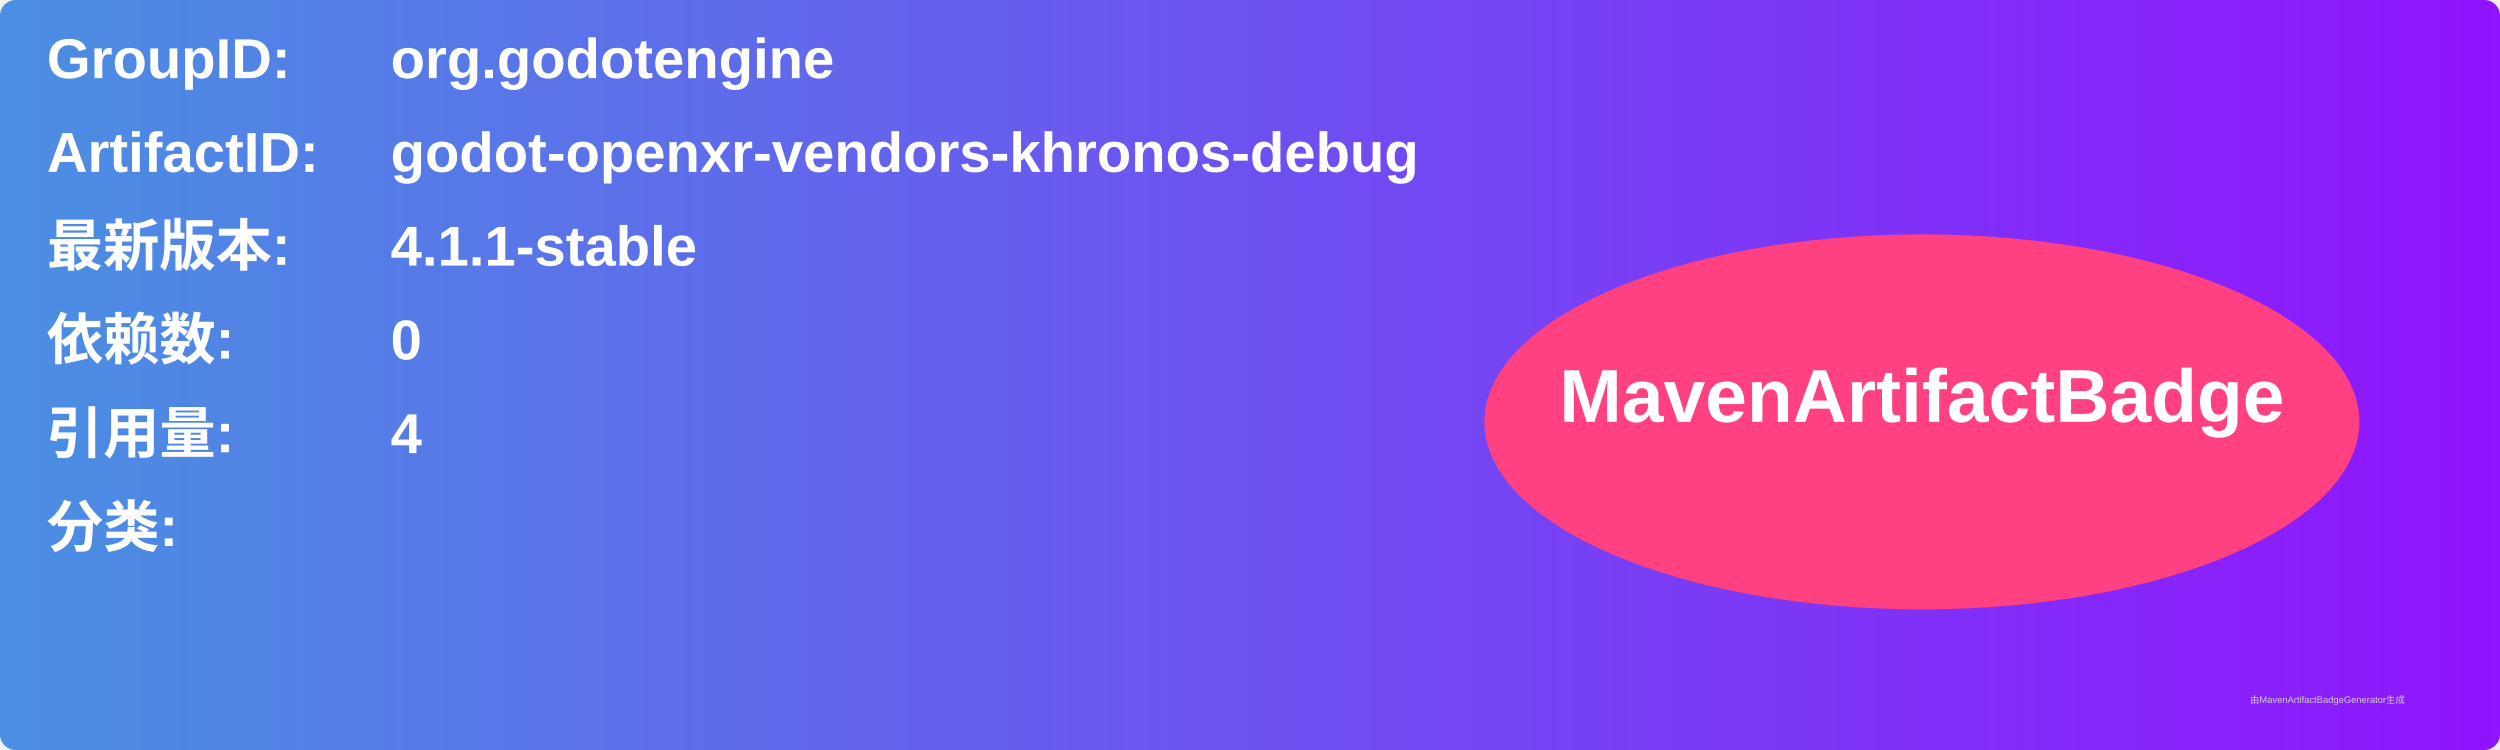
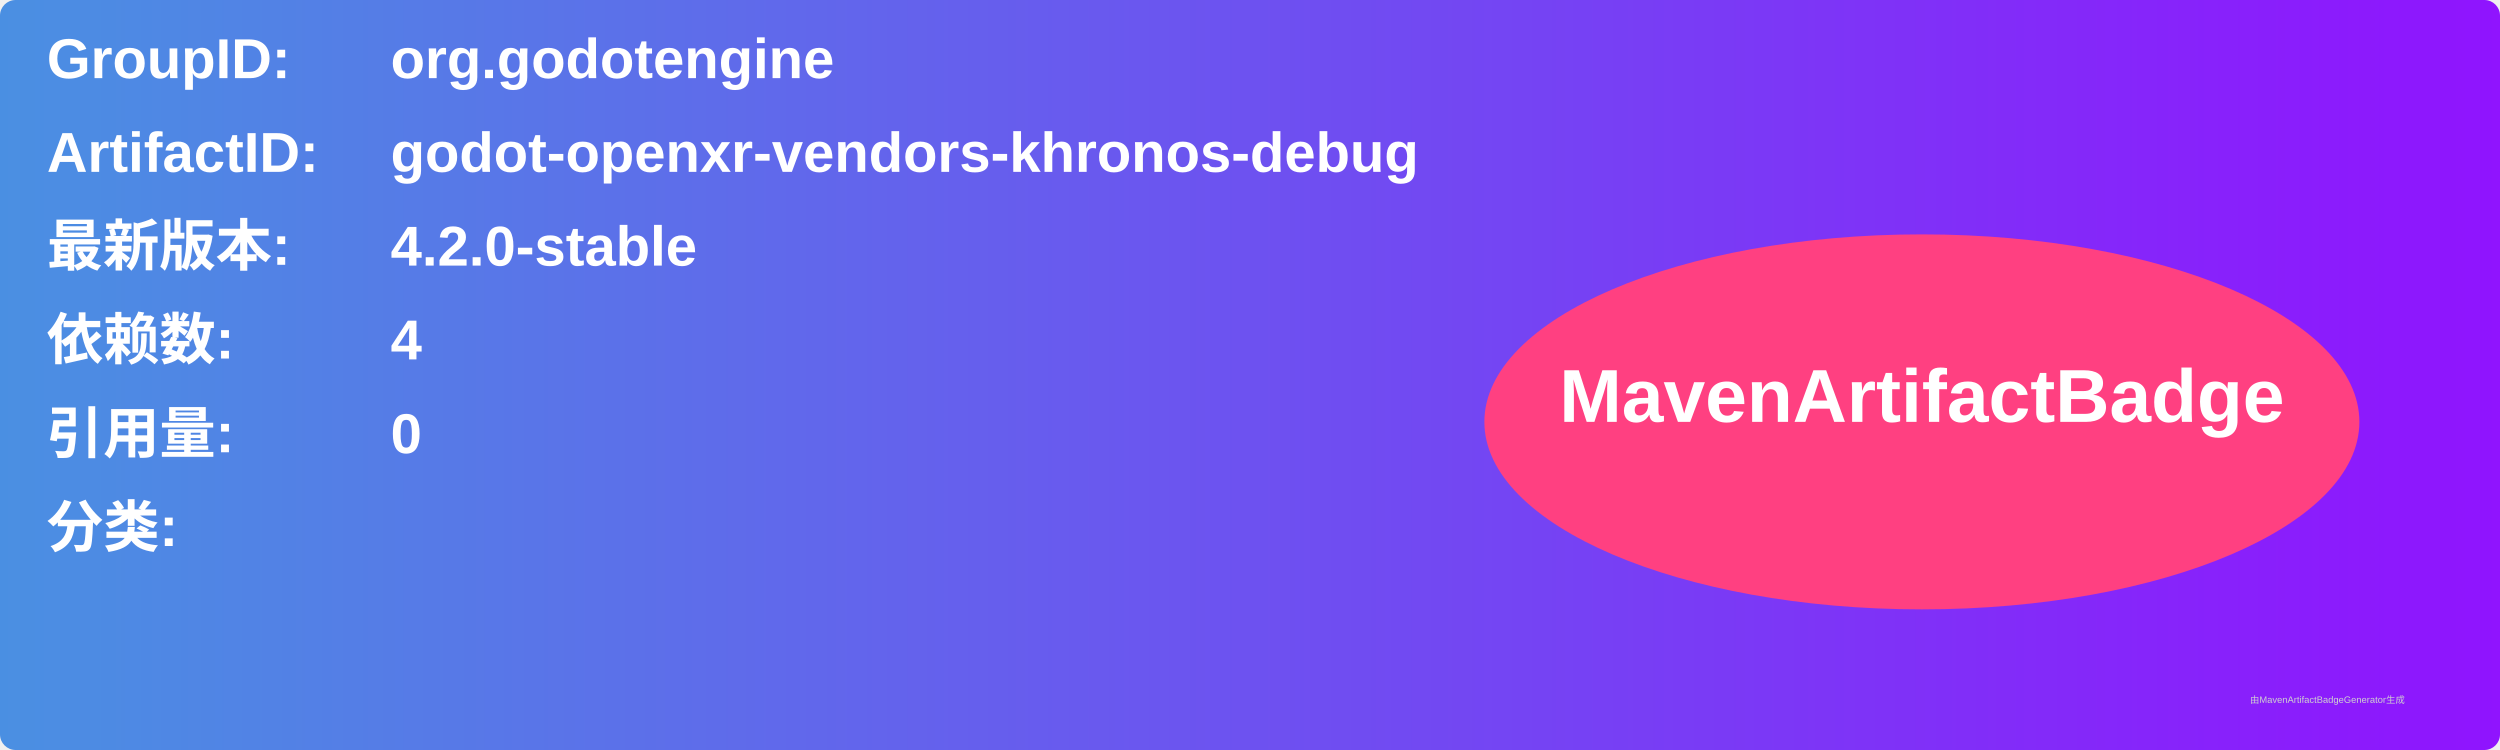
<svg xmlns="http://www.w3.org/2000/svg" width="800" height="240" viewBox="0 0 800 240">
  <linearGradient id="grad" x1="0%" y1="0%" x2="100%" y2="0%">
    <stop offset="0%" stop-color="#4a90e2" />
    <stop offset="100%" stop-color="#9013fe" />
  </linearGradient>
  <rect width="100%" height="100%" rx="5" ry="5" fill="url(#grad)" />
  <g transform="translate(15, 15)">
    <text x="0" y="10" font-family="Arial" font-size="18" fill="white" font-weight="bold" width="260">GroupID:</text>
    <text x="110" y="10" font-family="Arial" font-size="18" fill="white" font-weight="bold" width="460">org.godotengine</text>
    <text x="0" y="40" font-family="Arial" font-size="18" fill="white" font-weight="bold" width="260">ArtifactID:</text>
    <text x="110" y="40" font-family="Arial" font-size="18" fill="white" font-weight="bold" width="460">godot-openxr-vendors-khronos-debug</text>
    <text x="0" y="70" font-family="Arial" font-size="18" fill="white" font-weight="bold">最新版本:</text>
    <text x="110" y="70" font-family="Arial" font-size="18" fill="white" font-weight="bold">
-       <tspan font-weight="bold">4.1.1-stable</tspan>
+       <tspan font-weight="bold">4.2.0-stable</tspan>
    </text>
    <text x="0" y="100" font-family="Arial" font-size="18" fill="white" font-weight="bold">依赖数: </text>
    <text x="110" y="100" font-family="Arial" font-size="18" fill="white">
-       <tspan font-weight="bold">0</tspan>
+       <tspan font-weight="bold">4</tspan>
    </text>
    <text x="0" y="130" font-family="Arial" font-size="18" fill="white" font-weight="bold">引用量: </text>
    <text x="110" y="130" font-family="Arial" font-size="18" fill="white">
-       <tspan font-weight="bold">4</tspan>
+       <tspan font-weight="bold">0</tspan>
    </text>
    <text x="0" y="160" font-family="Arial" font-size="18" fill="white" font-weight="bold">分类:</text>
    <text x="10" y="190" font-family="Arial" font-size="10" fill="white">
      <tspan font-weight="bold" />
    </text>
    <ellipse cx="600" cy="120" rx="140" ry="60" fill="#ff4081" />
    <text x="600" y="120" text-anchor="middle" font-family="Arial" font-size="24" fill="white" font-weight="bold">MavenArtifactBadge</text>
  </g>
  <text x="720" y="225" font-family="Arial" font-size="3" fill="#d0d0d0">由MavenArtifactBadgeGenerator生成</text>
</svg>
